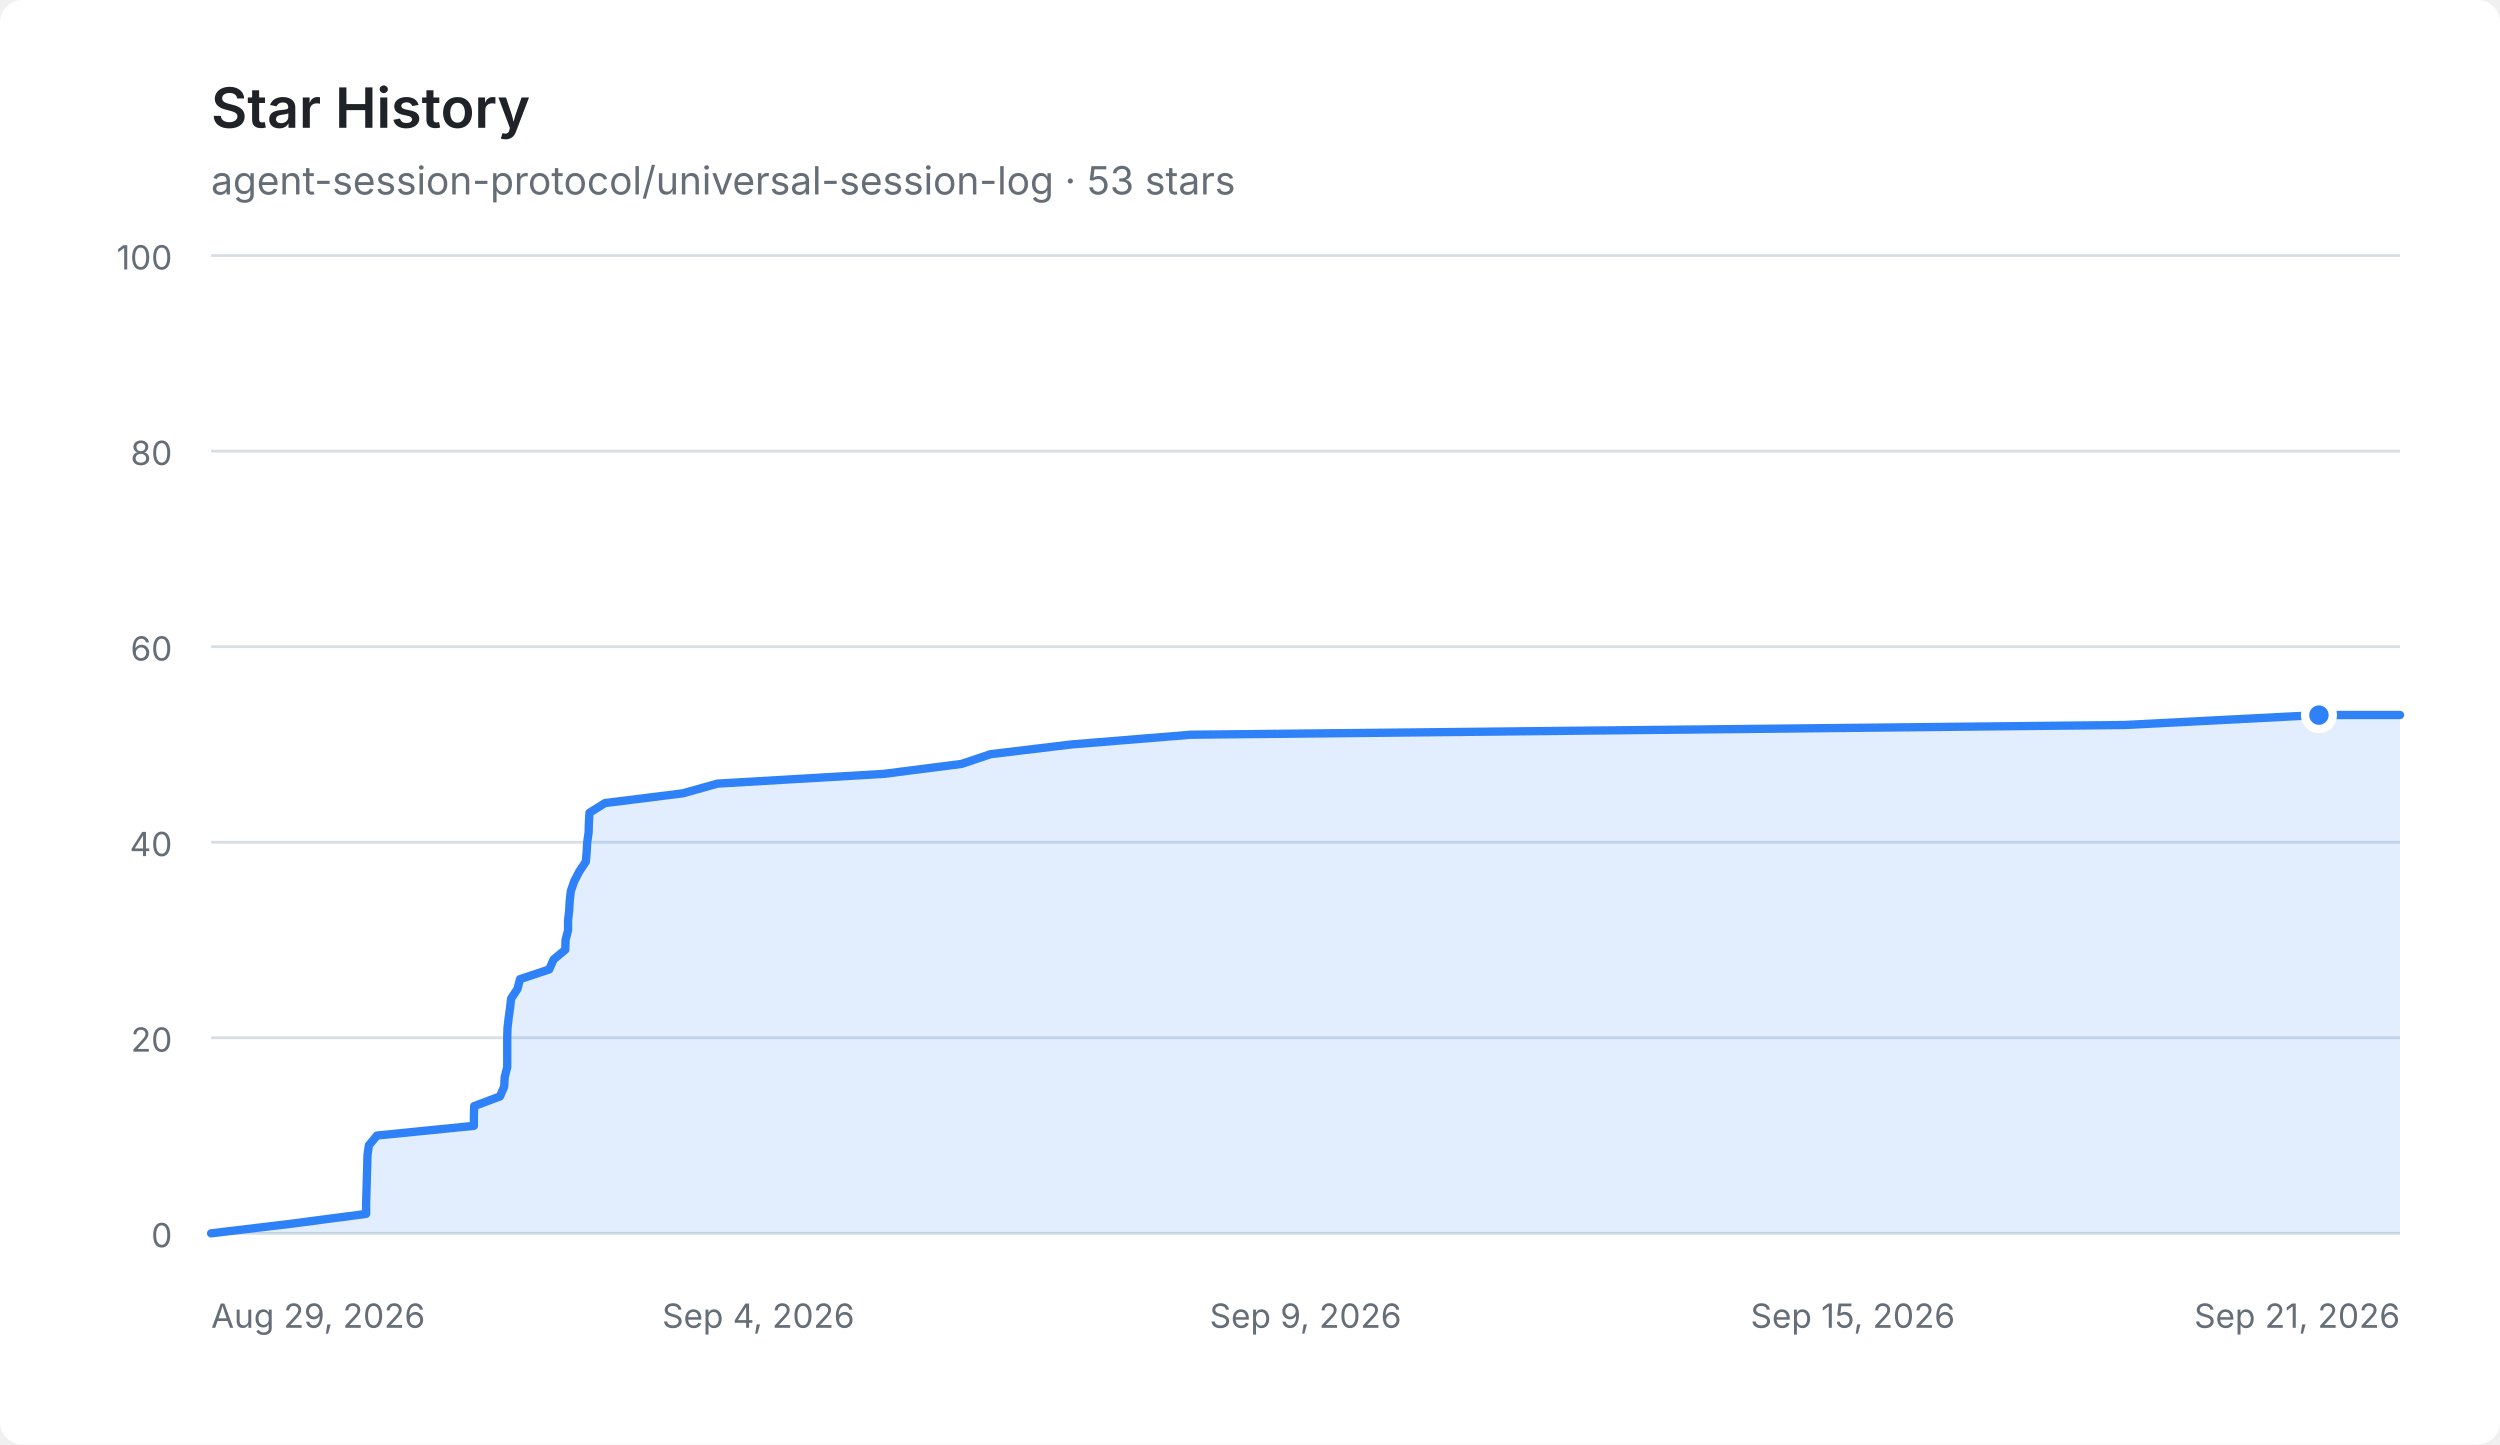
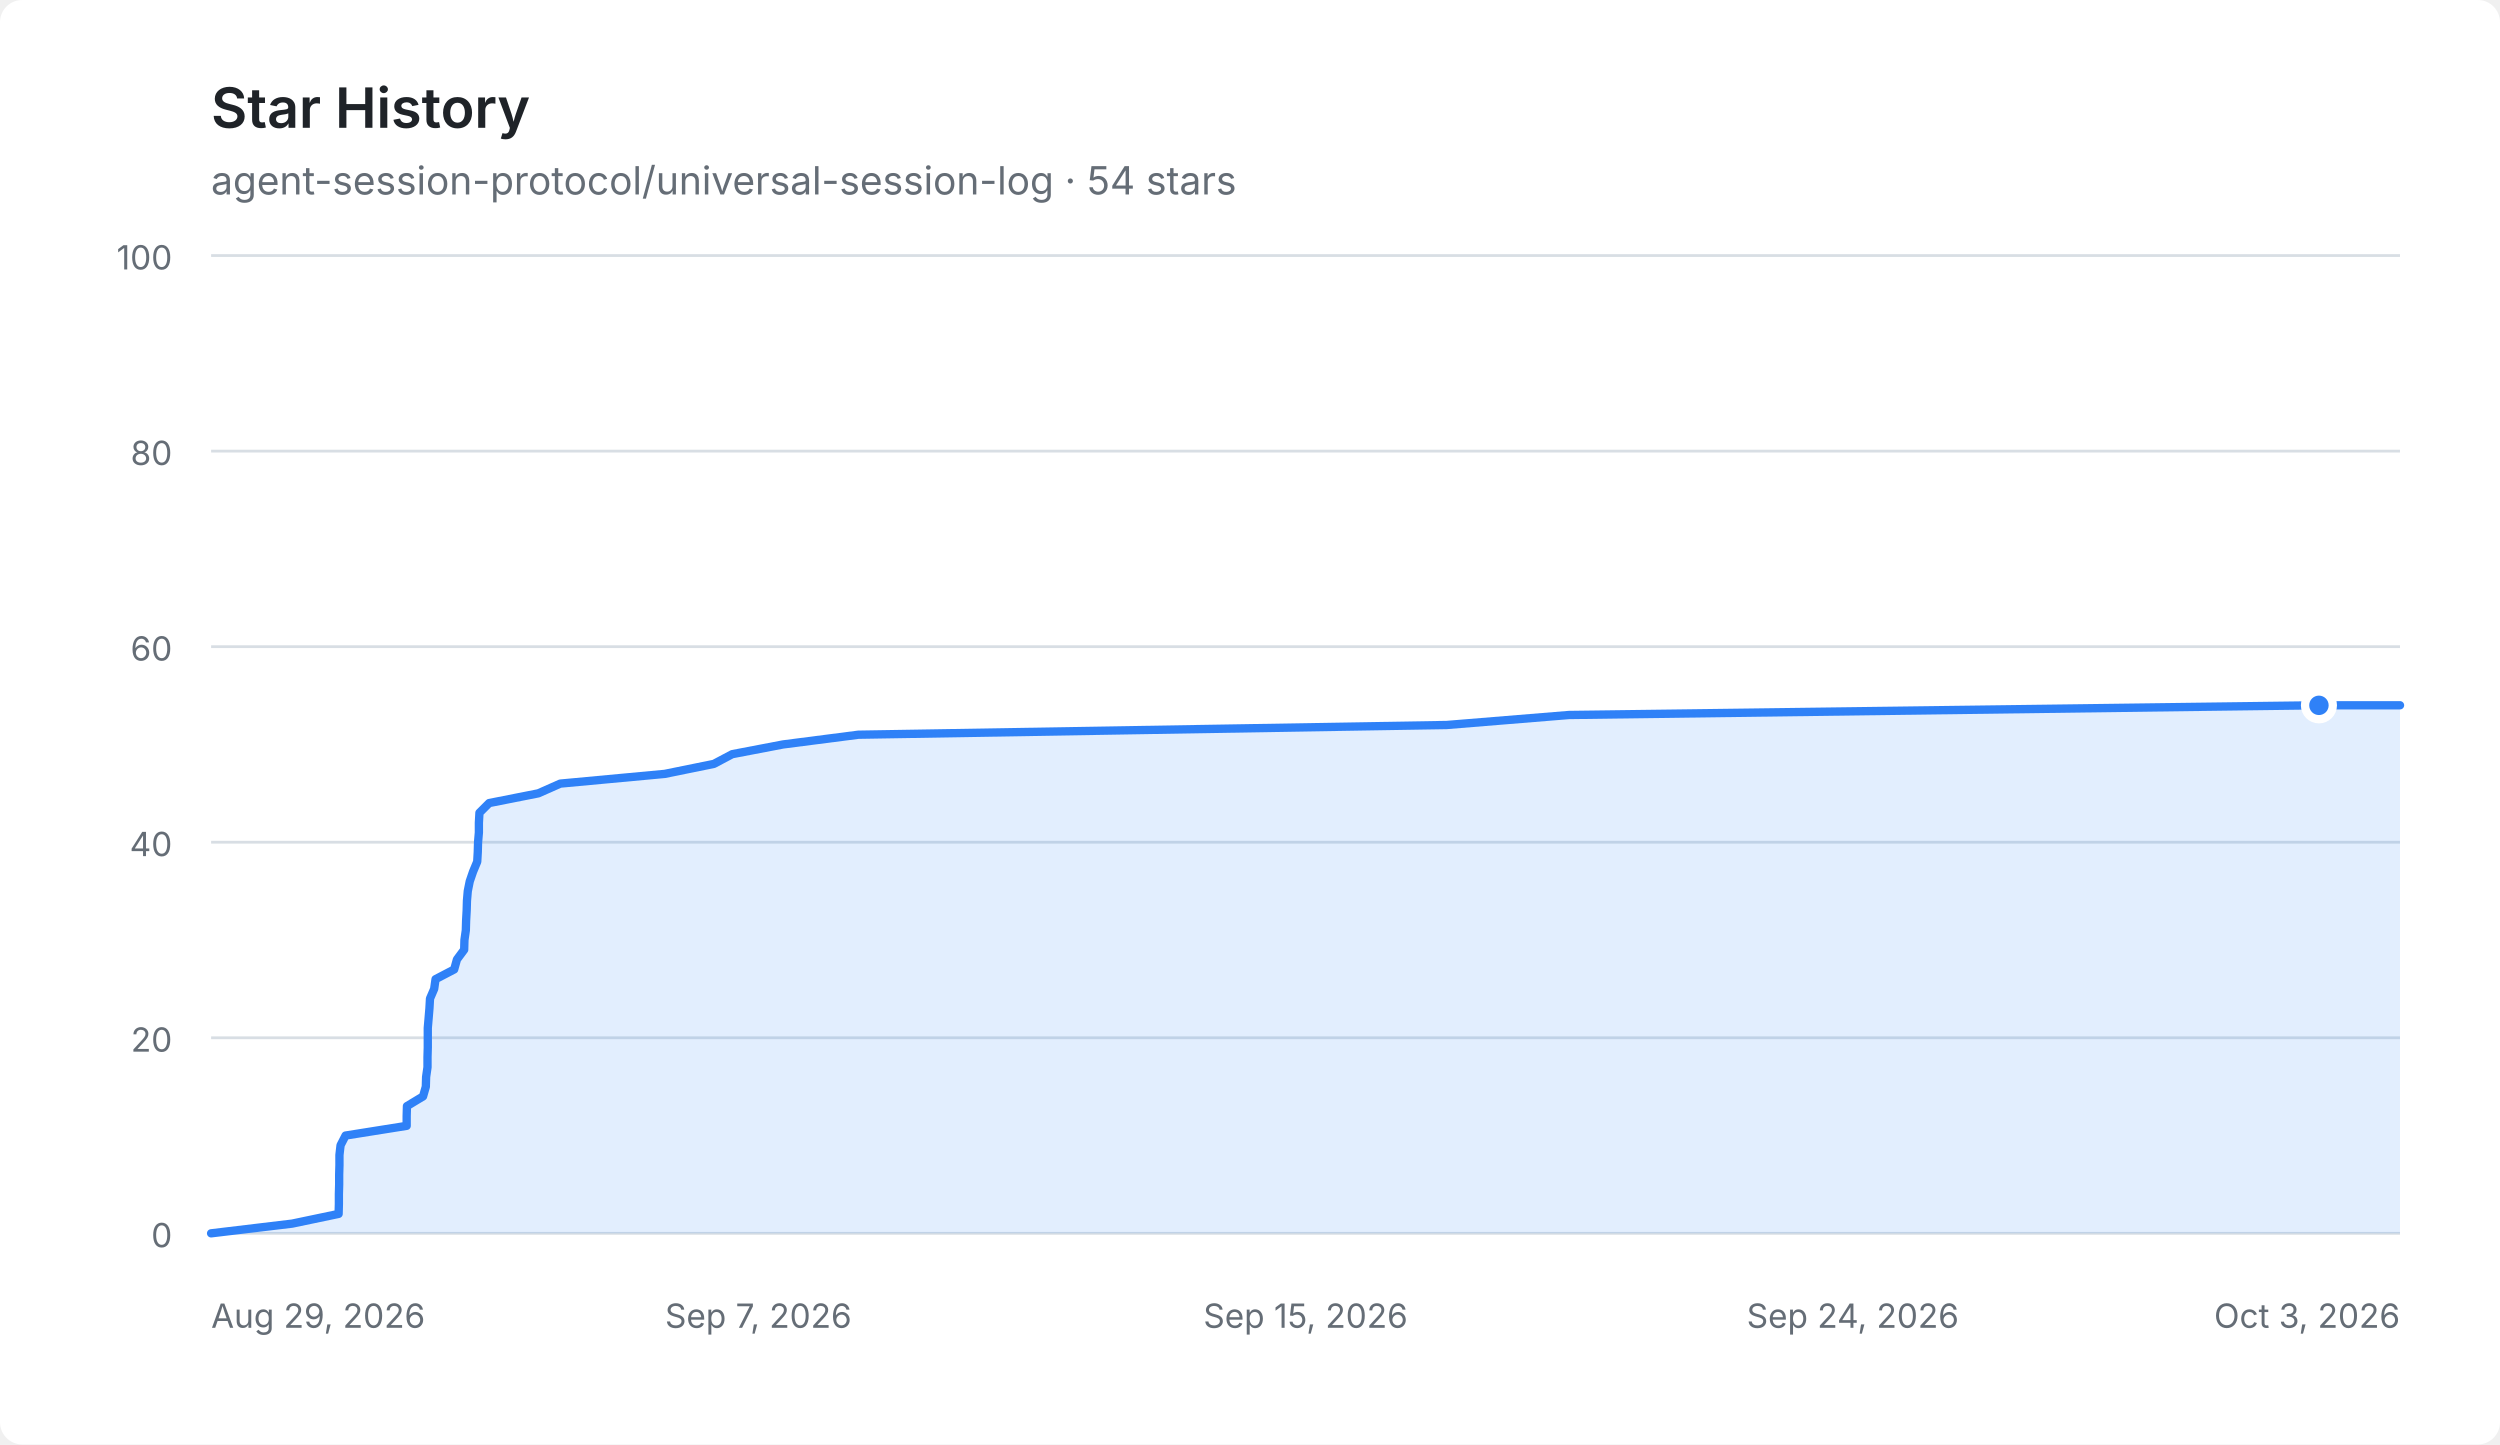
<svg xmlns="http://www.w3.org/2000/svg" width="900" height="520" viewBox="0 0 900 520" role="img" aria-labelledby="title description">
  <style>
    .background { fill: #ffffff; }
    .title { fill: #1f2328; font: 600 20px -apple-system, BlinkMacSystemFont, "Segoe UI", sans-serif; }
    .total { fill: #656d76; font: 14px -apple-system, BlinkMacSystemFont, "Segoe UI", sans-serif; }
    .axis { fill: #656d76; font: 12px -apple-system, BlinkMacSystemFont, "Segoe UI", sans-serif; }
    .grid { stroke: #d8dee4; stroke-width: 1; }
    .area { fill: #2f81f7; opacity: 0.14; }
    .line { fill: none; stroke: #2f81f7; stroke-width: 3; stroke-linecap: round; stroke-linejoin: round; }
    .point { fill: #2f81f7; stroke: #ffffff; stroke-width: 3; }
    @media (prefers-color-scheme: dark) {
      .background { fill: #0d1117; }
      .title { fill: #e6edf3; }
      .total, .axis { fill: #8d96a0; }
      .grid { stroke: #30363d; }
      .area { fill: #4493f8; opacity: 0.18; }
      .line { stroke: #4493f8; }
      .point { fill: #4493f8; stroke: #0d1117; }
    }
  </style>
  <rect class="background" width="900" height="520" rx="8" />
  <text class="title" x="76" y="46">Star History</text>
-   <text class="total" x="76" y="70">agent-session-protocol/universal-session-log · 53 stars</text>
+   <text class="total" x="76" y="70">agent-session-protocol/universal-session-log · 54 stars</text>
  <g>
    <line class="grid" x1="76" y1="444" x2="864" y2="444" />
    <text class="axis" x="62" y="449" text-anchor="end">0</text>
    <line class="grid" x1="76" y1="373.6" x2="864" y2="373.6" />
    <text class="axis" x="62" y="378.6" text-anchor="end">20</text>
    <line class="grid" x1="76" y1="303.2" x2="864" y2="303.2" />
    <text class="axis" x="62" y="308.2" text-anchor="end">40</text>
    <line class="grid" x1="76" y1="232.8" x2="864" y2="232.8" />
    <text class="axis" x="62" y="237.8" text-anchor="end">60</text>
    <line class="grid" x1="76" y1="162.4" x2="864" y2="162.4" />
    <text class="axis" x="62" y="167.4" text-anchor="end">80</text>
    <line class="grid" x1="76" y1="92" x2="864" y2="92" />
    <text class="axis" x="62" y="97" text-anchor="end">100</text>
    <text class="axis" x="76" y="478" text-anchor="start">Aug 29, 2026</text>
-     <text class="axis" x="273" y="478" text-anchor="middle">Sep 4, 2026</text>
-     <text class="axis" x="470" y="478" text-anchor="middle">Sep 9, 2026</text>
-     <text class="axis" x="667" y="478" text-anchor="middle">Sep 15, 2026</text>
-     <text class="axis" x="864" y="478" text-anchor="end">Sep 21, 2026</text>
-     <path class="area" d="M76.0,444.0 L105.2,440.5 L131.8,437.0 L131.8,433.4 L131.9,429.9 L132.0,426.4 L132.1,422.9 L132.2,419.4 L132.3,415.8 L132.8,412.3 L135.7,408.8 L170.6,405.3 L170.6,401.8 L170.7,398.2 L180.0,394.7 L181.5,391.2 L181.7,387.7 L182.6,384.2 L182.6,380.6 L182.6,377.1 L182.6,373.6 L182.7,370.1 L183.1,366.6 L183.6,363.0 L184.0,359.5 L186.3,356.0 L187.2,352.5 L197.7,349.0 L199.3,345.4 L203.5,341.9 L203.6,338.4 L204.5,334.9 L204.5,331.4 L204.9,327.8 L205.1,324.3 L205.5,320.8 L206.7,317.3 L208.5,313.8 L210.9,310.2 L211.2,306.7 L211.4,303.2 L211.9,299.7 L212.0,296.2 L212.2,292.6 L217.8,289.1 L245.8,285.6 L258.3,282.1 L318.1,278.6 L346.2,275.0 L356.6,271.5 L385.7,268.0 L428.7,264.5 L764.9,261.0 L834.8,257.4 L864.0,257.4 L864.0,444 L76.0,444 Z" />
-     <path class="line" d="M76.0,444.0 L105.2,440.5 L131.8,437.0 L131.8,433.4 L131.9,429.9 L132.0,426.4 L132.1,422.9 L132.2,419.4 L132.3,415.8 L132.8,412.3 L135.7,408.8 L170.6,405.3 L170.6,401.8 L170.7,398.2 L180.0,394.7 L181.5,391.2 L181.7,387.7 L182.6,384.2 L182.6,380.6 L182.6,377.1 L182.6,373.6 L182.7,370.1 L183.1,366.6 L183.6,363.0 L184.0,359.5 L186.3,356.0 L187.2,352.5 L197.7,349.0 L199.3,345.4 L203.5,341.9 L203.6,338.4 L204.5,334.9 L204.5,331.4 L204.9,327.8 L205.1,324.3 L205.5,320.8 L206.7,317.3 L208.5,313.8 L210.9,310.2 L211.2,306.7 L211.4,303.2 L211.9,299.7 L212.0,296.2 L212.2,292.6 L217.8,289.1 L245.8,285.6 L258.3,282.1 L318.1,278.6 L346.2,275.0 L356.6,271.5 L385.7,268.0 L428.7,264.5 L764.9,261.0 L834.8,257.4 L864.0,257.4" />
-     <circle class="point" cx="834.815" cy="257.44" r="5" />
+     <text class="axis" x="273" y="478" text-anchor="middle">Sep 7, 2026</text>
+     <text class="axis" x="470" y="478" text-anchor="middle">Sep 15, 2026</text>
+     <text class="axis" x="667" y="478" text-anchor="middle">Sep 24, 2026</text>
+     <text class="axis" x="864" y="478" text-anchor="end">Oct 3, 2026</text>
+     <path class="area" d="M76.0,444.0 L105.2,440.5 L121.9,437.0 L122.0,433.4 L122.0,429.9 L122.1,426.4 L122.1,422.9 L122.2,419.4 L122.2,415.8 L122.6,412.3 L124.4,408.8 L146.4,405.3 L146.4,401.8 L146.5,398.2 L152.3,394.7 L153.3,391.2 L153.4,387.7 L153.9,384.2 L153.9,380.6 L154.0,377.1 L154.0,373.6 L154.0,370.1 L154.3,366.6 L154.6,363.0 L154.8,359.5 L156.3,356.0 L156.8,352.5 L163.5,349.0 L164.5,345.4 L167.1,341.9 L167.2,338.4 L167.7,334.9 L167.8,331.4 L168.0,327.8 L168.1,324.3 L168.4,320.8 L169.1,317.3 L170.3,313.8 L171.8,310.2 L172.0,306.7 L172.1,303.2 L172.4,299.7 L172.4,296.2 L172.6,292.6 L176.1,289.1 L193.8,285.6 L201.7,282.1 L239.3,278.6 L257.0,275.0 L263.6,271.5 L281.9,268.0 L309.0,264.5 L520.8,261.0 L564.8,257.4 L834.8,253.9 L864.0,253.9 L864.0,444 L76.0,444 Z" />
+     <path class="line" d="M76.0,444.0 L105.2,440.5 L121.9,437.0 L122.0,433.4 L122.0,429.9 L122.1,426.4 L122.1,422.9 L122.2,419.4 L122.2,415.8 L122.6,412.3 L124.4,408.8 L146.4,405.3 L146.4,401.8 L146.5,398.2 L152.3,394.7 L153.3,391.2 L153.4,387.7 L153.9,384.2 L153.9,380.6 L154.0,377.1 L154.0,373.6 L154.0,370.1 L154.3,366.6 L154.6,363.0 L154.8,359.5 L156.3,356.0 L156.8,352.5 L163.5,349.0 L164.5,345.4 L167.1,341.9 L167.2,338.4 L167.7,334.9 L167.8,331.4 L168.0,327.8 L168.1,324.3 L168.4,320.8 L169.1,317.3 L170.3,313.8 L171.8,310.2 L172.0,306.7 L172.1,303.2 L172.4,299.7 L172.4,296.2 L172.6,292.6 L176.1,289.1 L193.8,285.6 L201.7,282.1 L239.3,278.6 L257.0,275.0 L263.6,271.5 L281.9,268.0 L309.0,264.5 L520.8,261.0 L564.8,257.4 L834.8,253.9 L864.0,253.9" />
+     <circle class="point" cx="834.815" cy="253.92" r="5" />
  </g>
</svg>
